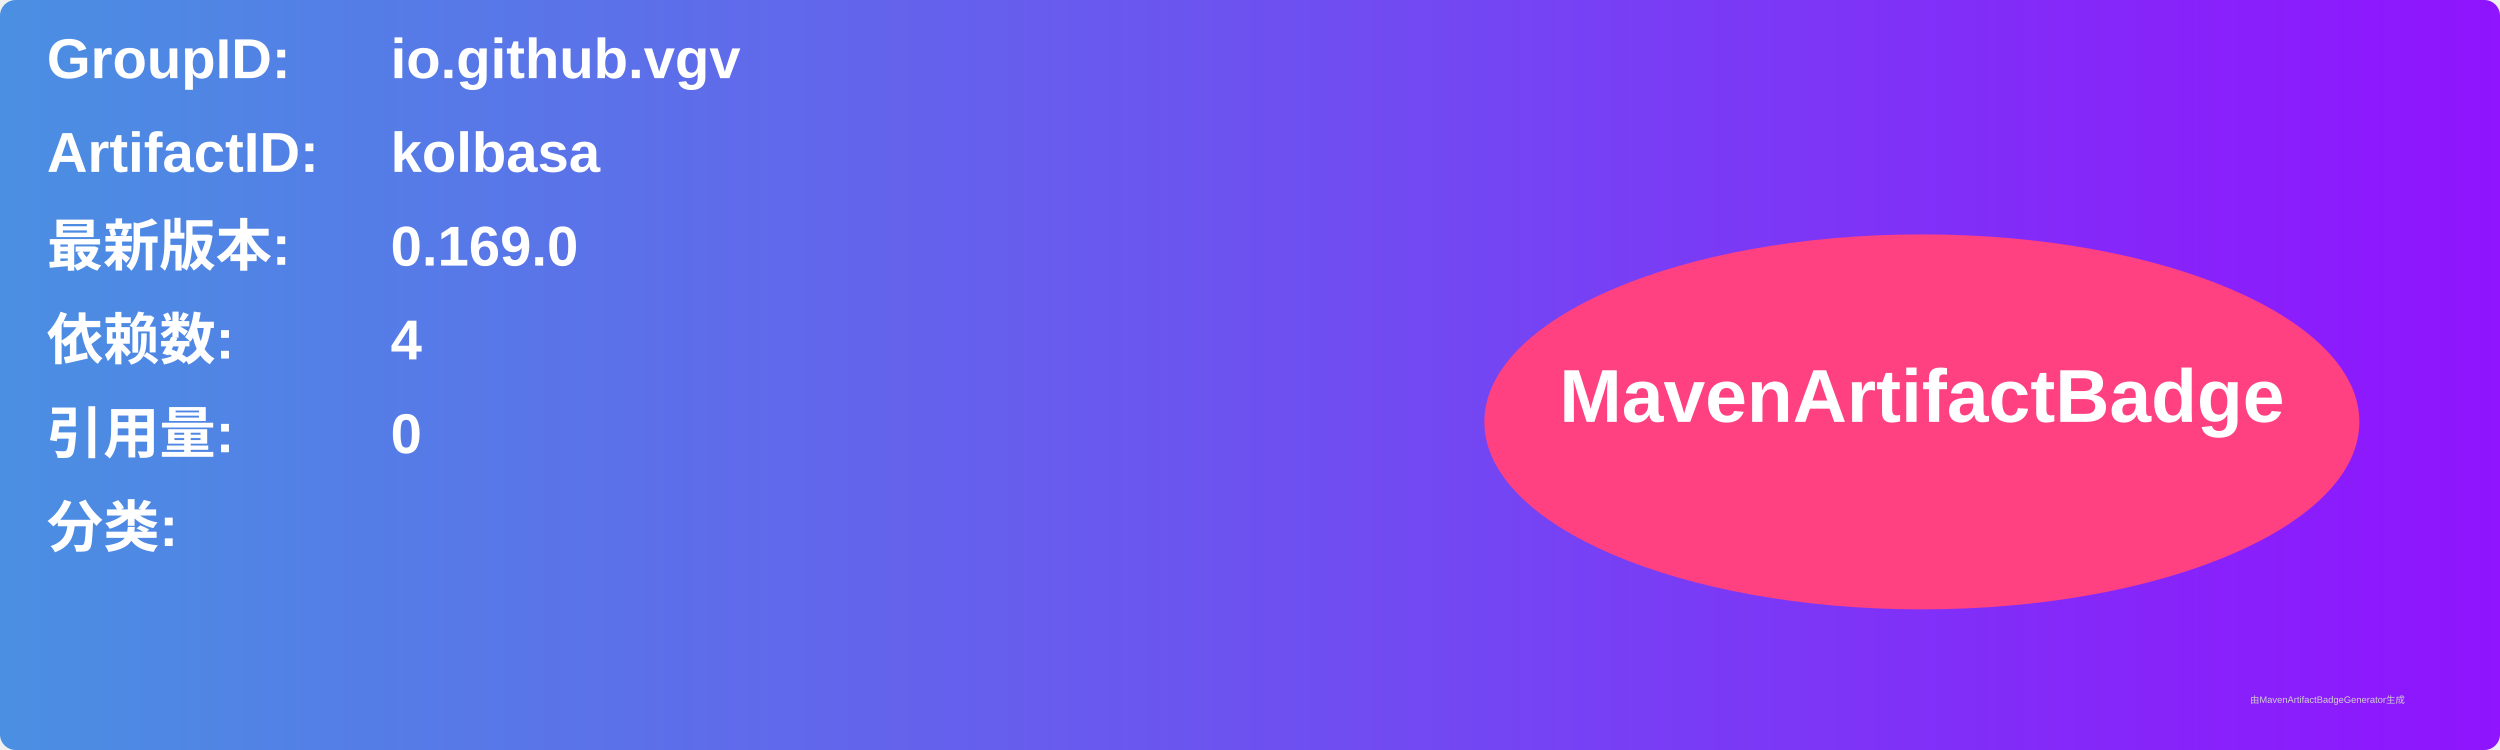
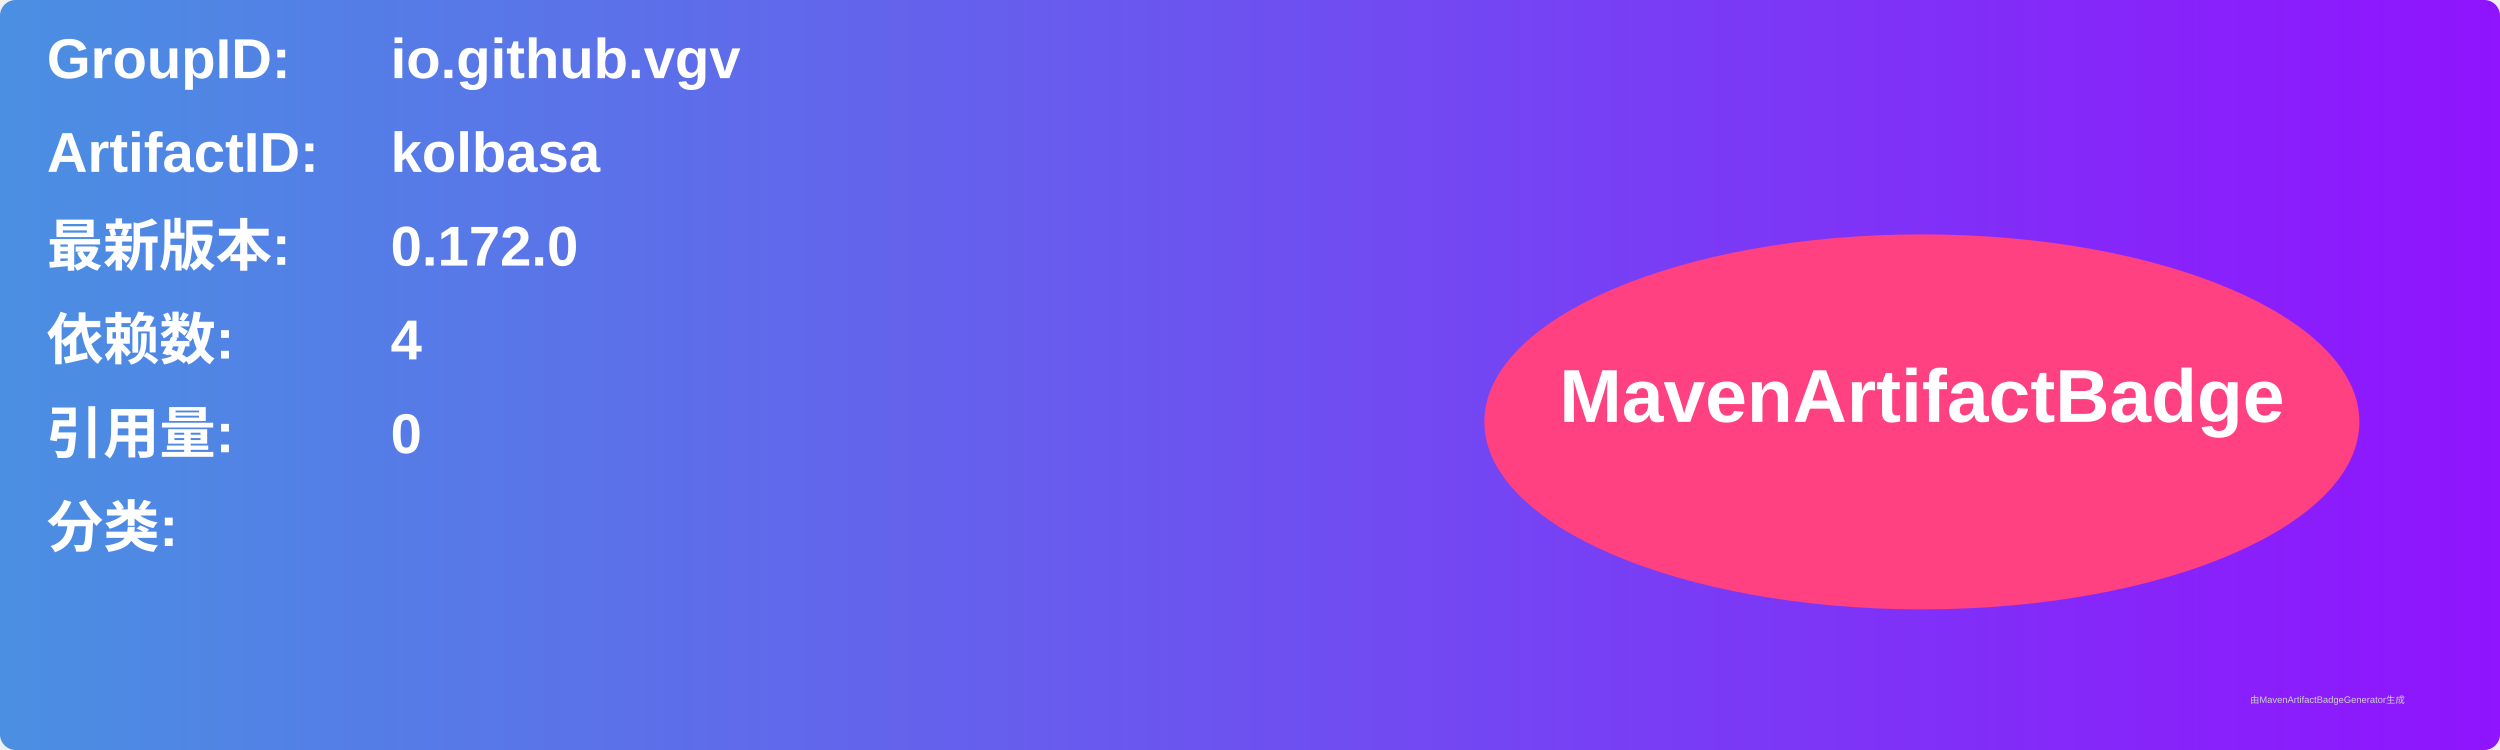
<svg xmlns="http://www.w3.org/2000/svg" width="800" height="240" viewBox="0 0 800 240">
  <linearGradient id="grad" x1="0%" y1="0%" x2="100%" y2="0%">
    <stop offset="0%" stop-color="#4a90e2" />
    <stop offset="100%" stop-color="#9013fe" />
  </linearGradient>
  <rect width="100%" height="100%" rx="5" ry="5" fill="url(#grad)" />
  <g transform="translate(15, 15)">
    <text x="0" y="10" font-family="Arial" font-size="18" fill="white" font-weight="bold" width="260">GroupID:</text>
    <text x="110" y="10" font-family="Arial" font-size="18" fill="white" font-weight="bold" width="460">io.github.vgv</text>
    <text x="0" y="40" font-family="Arial" font-size="18" fill="white" font-weight="bold" width="260">ArtifactID:</text>
    <text x="110" y="40" font-family="Arial" font-size="18" fill="white" font-weight="bold" width="460">kolbasa</text>
    <text x="0" y="70" font-family="Arial" font-size="18" fill="white" font-weight="bold">最新版本:</text>
    <text x="110" y="70" font-family="Arial" font-size="18" fill="white" font-weight="bold">
-       <tspan font-weight="bold">0.169.0</tspan>
+       <tspan font-weight="bold">0.172.0</tspan>
    </text>
    <text x="0" y="100" font-family="Arial" font-size="18" fill="white" font-weight="bold">依赖数: </text>
    <text x="110" y="100" font-family="Arial" font-size="18" fill="white">
      <tspan font-weight="bold">4</tspan>
    </text>
    <text x="0" y="130" font-family="Arial" font-size="18" fill="white" font-weight="bold">引用量: </text>
    <text x="110" y="130" font-family="Arial" font-size="18" fill="white">
      <tspan font-weight="bold">0</tspan>
    </text>
    <text x="0" y="160" font-family="Arial" font-size="18" fill="white" font-weight="bold">分类:</text>
    <text x="10" y="190" font-family="Arial" font-size="10" fill="white">
      <tspan font-weight="bold" />
    </text>
    <ellipse cx="600" cy="120" rx="140" ry="60" fill="#ff4081" />
    <text x="600" y="120" text-anchor="middle" font-family="Arial" font-size="24" fill="white" font-weight="bold">MavenArtifactBadge</text>
  </g>
  <text x="720" y="225" font-family="Arial" font-size="3" fill="#d0d0d0">由MavenArtifactBadgeGenerator生成</text>
</svg>
